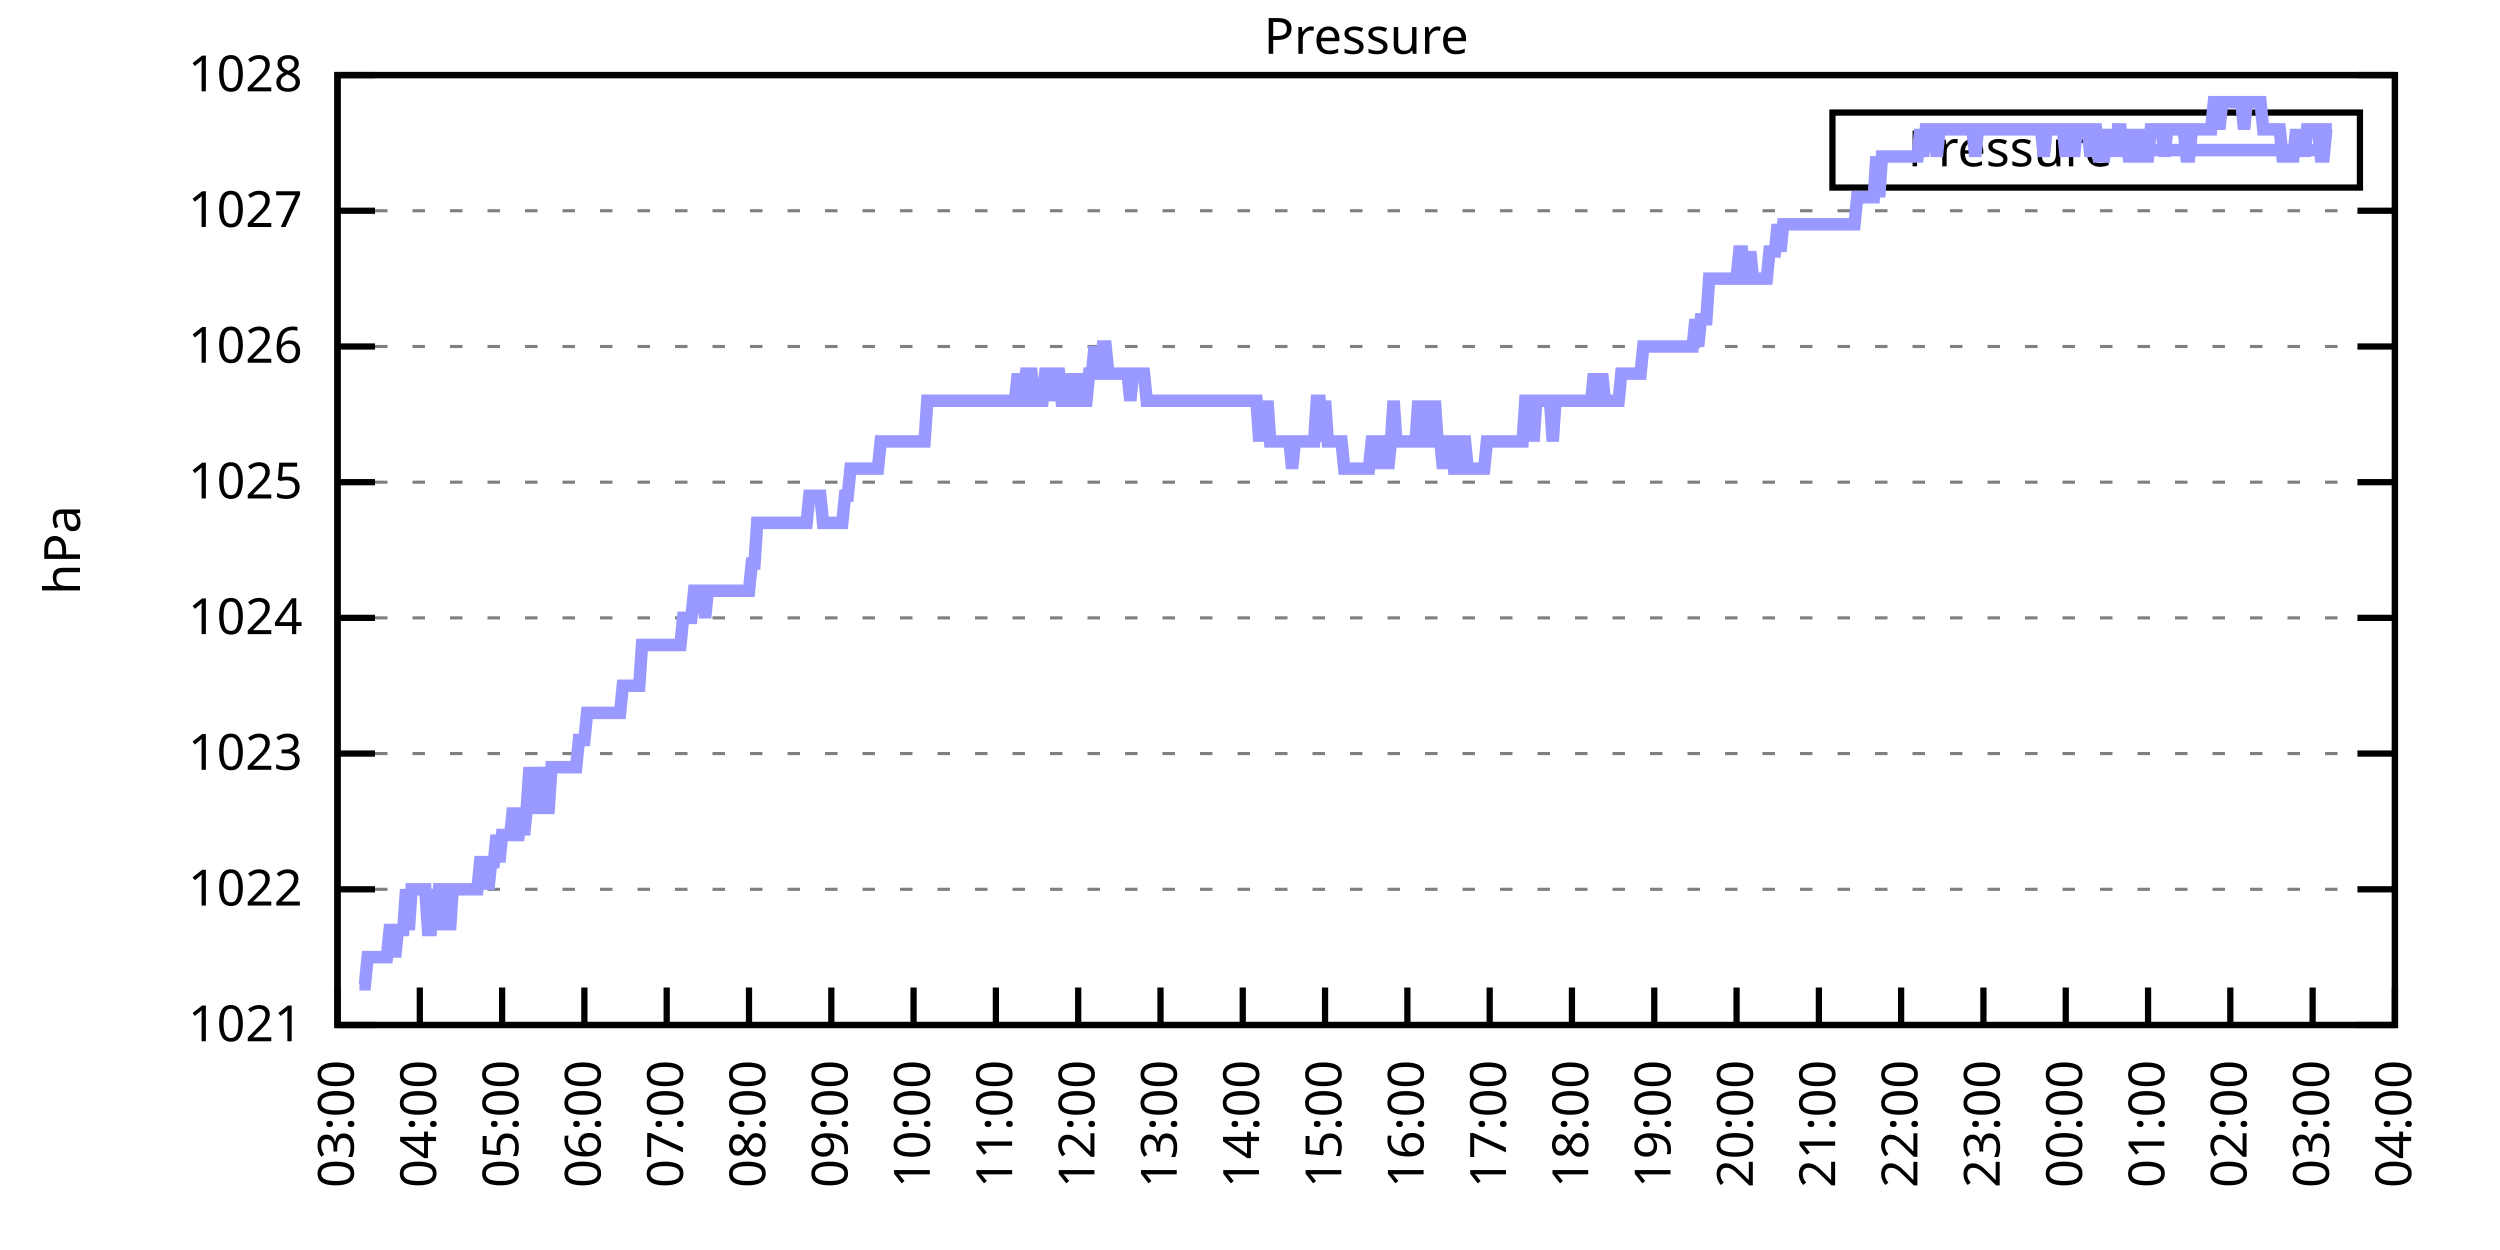
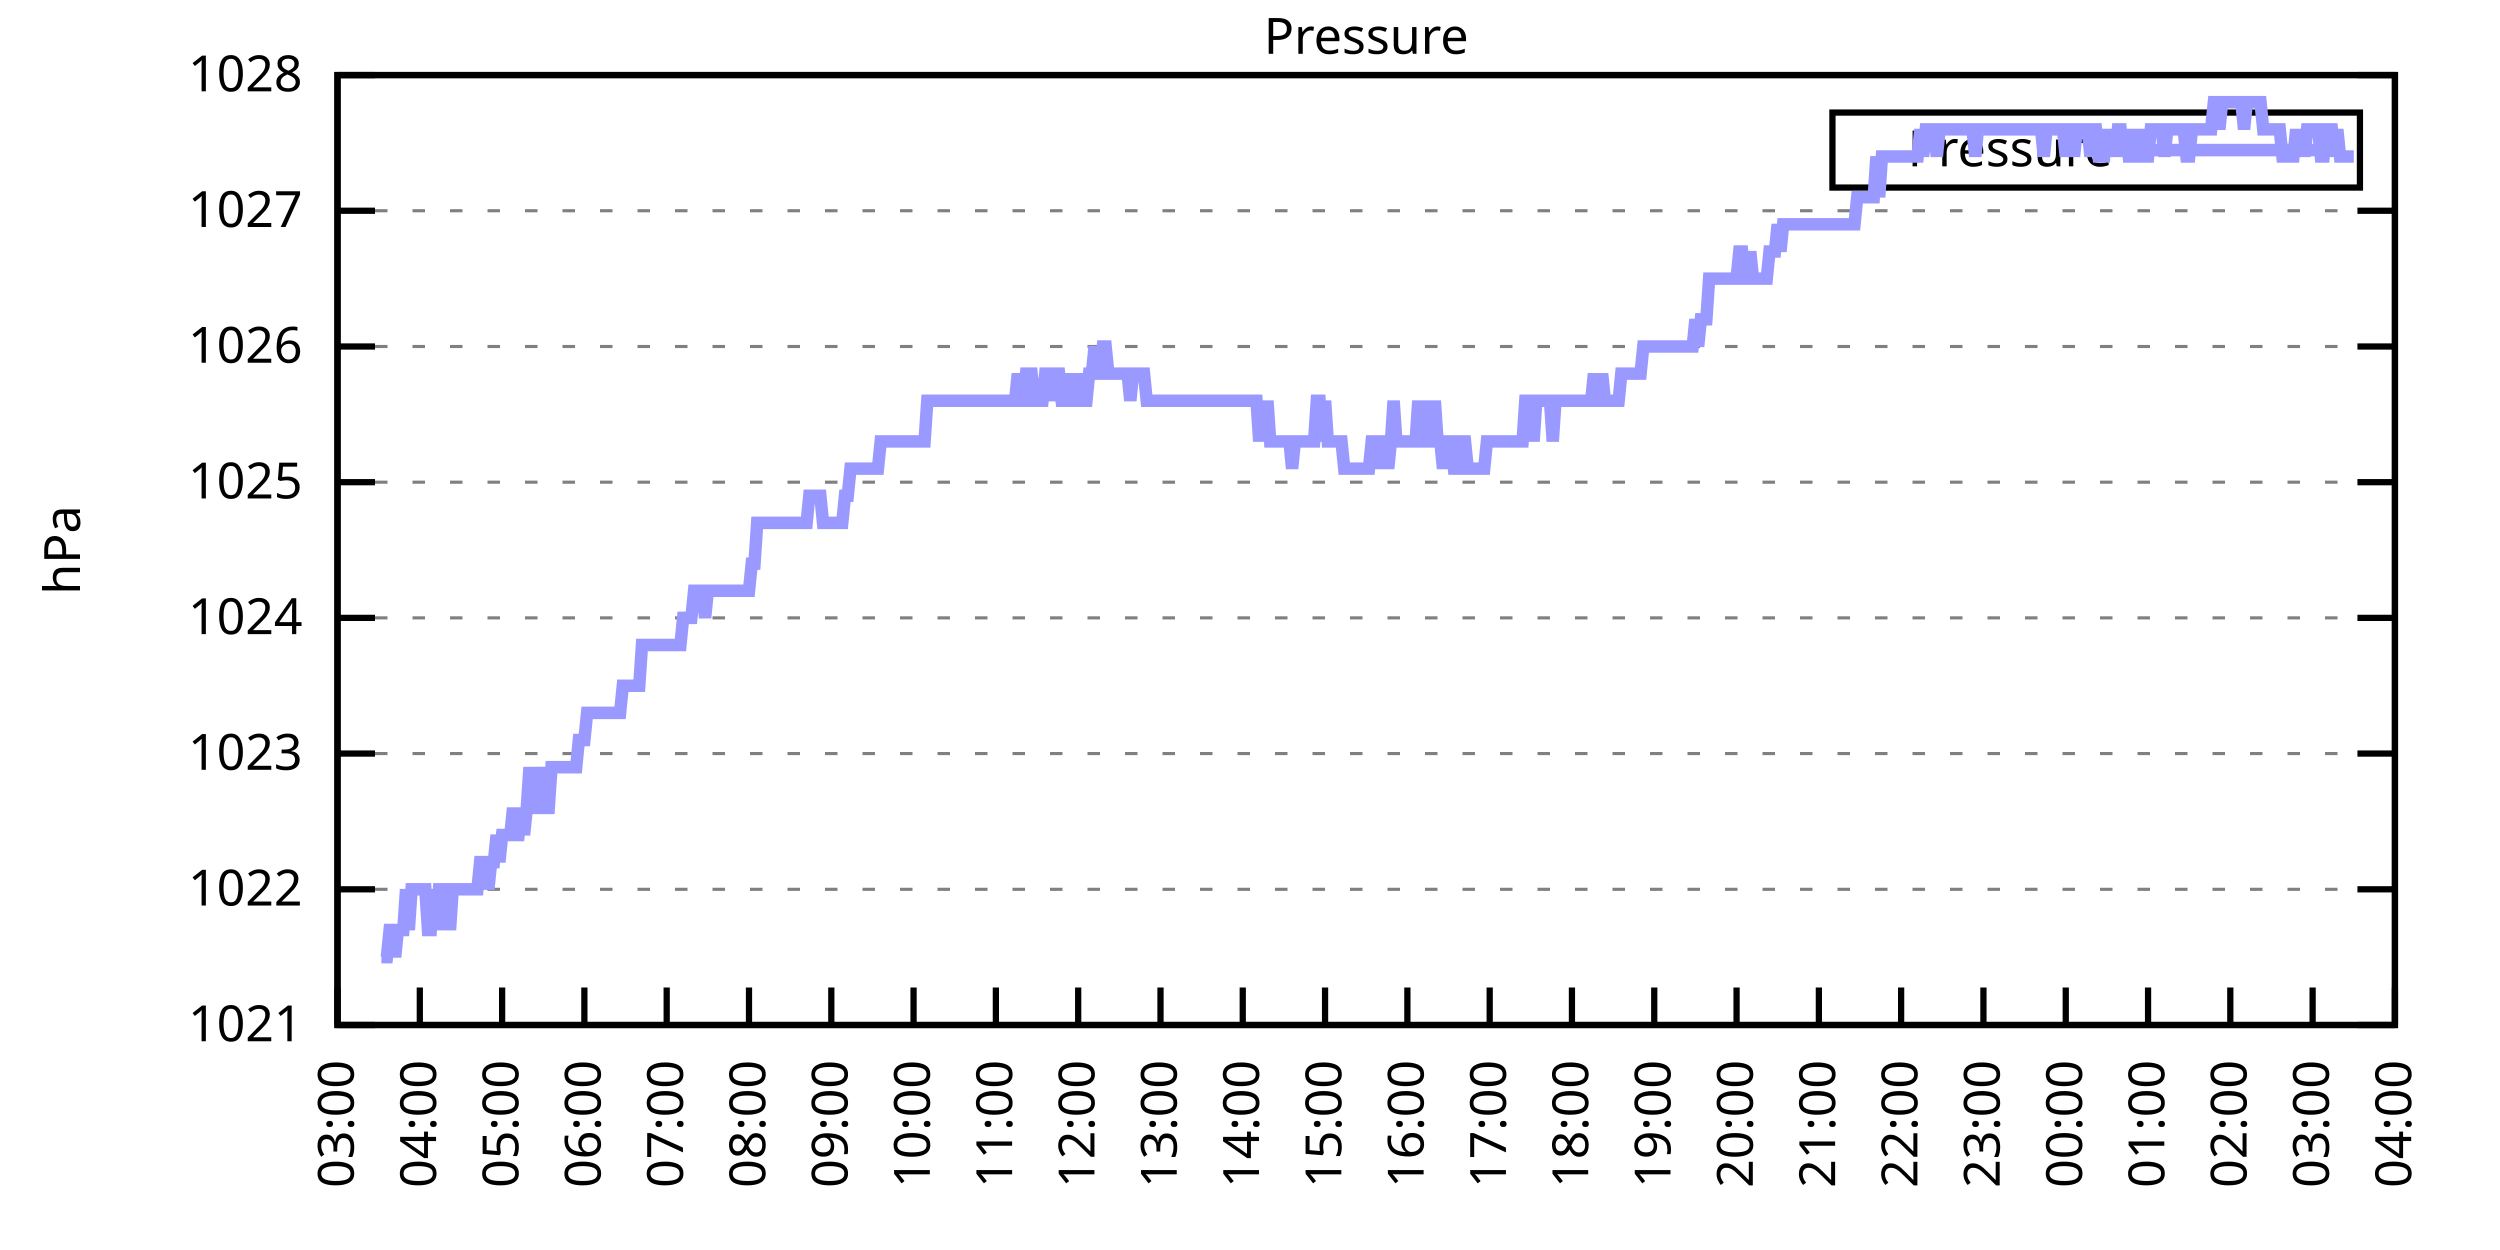
<svg xmlns="http://www.w3.org/2000/svg" xmlns:xlink="http://www.w3.org/1999/xlink" width="400" height="200" viewBox="0 0 400 200">
  <g id="gnuplot_canvas">
    <rect x="0" y="0" width="400" height="200" fill="none" />
    <defs>
      <circle id="gpDot" r="0.5" stroke-width="0.5" stroke="currentColor" />
      <path id="gpPt0" stroke-width="0.333" stroke="currentColor" d="M-1,0 h2 M0,-1 v2" />
      <path id="gpPt1" stroke-width="0.333" stroke="currentColor" d="M-1,-1 L1,1 M1,-1 L-1,1" />
      <path id="gpPt2" stroke-width="0.333" stroke="currentColor" d="M-1,0 L1,0 M0,-1 L0,1 M-1,-1 L1,1 M-1,1 L1,-1" />
      <rect id="gpPt3" stroke-width="0.333" stroke="currentColor" x="-1" y="-1" width="2" height="2" />
      <rect id="gpPt4" stroke-width="0.333" stroke="currentColor" fill="currentColor" x="-1" y="-1" width="2" height="2" />
      <circle id="gpPt5" stroke-width="0.333" stroke="currentColor" cx="0" cy="0" r="1" />
      <use xlink:href="#gpPt5" id="gpPt6" fill="currentColor" stroke="none" />
      <path id="gpPt7" stroke-width="0.333" stroke="currentColor" d="M0,-1.33 L-1.33,0.67 L1.33,0.67 z" />
      <use xlink:href="#gpPt7" id="gpPt8" fill="currentColor" stroke="none" />
      <use xlink:href="#gpPt7" id="gpPt9" stroke="currentColor" transform="rotate(180)" />
      <use xlink:href="#gpPt9" id="gpPt10" fill="currentColor" stroke="none" />
      <use xlink:href="#gpPt3" id="gpPt11" stroke="currentColor" transform="rotate(45)" />
      <use xlink:href="#gpPt11" id="gpPt12" fill="currentColor" stroke="none" />
      <path id="gpPt13" stroke-width="0.333" stroke="currentColor" d="M0,1.330 L1.265,0.411 L0.782,-1.067 L-0.782,-1.076 L-1.265,0.411 z" />
      <use xlink:href="#gpPt13" id="gpPt14" fill="currentColor" stroke="none" />
      <filter id="textbox" filterUnits="objectBoundingBox" x="0" y="0" height="1" width="1">
        <feFlood flood-color="white" flood-opacity="1" result="bgnd" />
        <feComposite in="SourceGraphic" in2="bgnd" operator="atop" />
      </filter>
      <filter id="greybox" filterUnits="objectBoundingBox" x="0" y="0" height="1" width="1">
        <feFlood flood-color="lightgrey" flood-opacity="1" result="grey" />
        <feComposite in="SourceGraphic" in2="grey" operator="atop" />
      </filter>
    </defs>
    <g fill="none" color="white" stroke="currentColor" stroke-width="1.00" stroke-linecap="butt" stroke-linejoin="miter">
</g>
    <g fill="none" color="black" stroke="currentColor" stroke-width="1.00" stroke-linecap="butt" stroke-linejoin="miter">
      <g stroke="none" shape-rendering="crispEdges">
        <polygon fill="rgb(255, 255, 255)" points="54.00,164.00 383.18,164.00 383.18,12.02 54.00,12.02 " />
      </g>
    </g>
    <g fill="none" color="black" stroke="currentColor" stroke-width="1.00" stroke-linecap="butt" stroke-linejoin="miter">
</g>
    <g fill="none" color="black" stroke="black" stroke-width="0.50" stroke-linecap="butt" stroke-linejoin="miter">
</g>
    <g fill="none" color="gray" stroke="currentColor" stroke-width="0.50" stroke-linecap="butt" stroke-linejoin="miter">
      <path stroke="gray" stroke-dasharray="2,4" class="gridline" d="M54.00,164.00 L383.19,164.00  " />
    </g>
    <g fill="none" color="gray" stroke="gray" stroke-width="1.00" stroke-linecap="butt" stroke-linejoin="miter">
</g>
    <g fill="none" color="black" stroke="currentColor" stroke-width="1.00" stroke-linecap="butt" stroke-linejoin="miter">
      <path stroke="black" d="M54.00,164.00 L60.00,164.00 M383.19,164.00 L377.19,164.00  " />
      <g transform="translate(48.40,166.60)" stroke="none" fill="black" font-family="Sans" font-size="8.00" text-anchor="end">
        <text>
          <tspan font-family="Sans"> 1021</tspan>
        </text>
      </g>
    </g>
    <g fill="none" color="black" stroke="currentColor" stroke-width="1.00" stroke-linecap="butt" stroke-linejoin="miter">
</g>
    <g fill="none" color="black" stroke="black" stroke-width="0.50" stroke-linecap="butt" stroke-linejoin="miter">
</g>
    <g fill="none" color="gray" stroke="currentColor" stroke-width="0.50" stroke-linecap="butt" stroke-linejoin="miter">
      <path stroke="gray" stroke-dasharray="2,4" class="gridline" d="M54.00,142.29 L383.19,142.29  " />
    </g>
    <g fill="none" color="gray" stroke="gray" stroke-width="1.00" stroke-linecap="butt" stroke-linejoin="miter">
</g>
    <g fill="none" color="black" stroke="currentColor" stroke-width="1.00" stroke-linecap="butt" stroke-linejoin="miter">
      <path stroke="black" d="M54.00,142.29 L60.00,142.29 M383.19,142.29 L377.19,142.29  " />
      <g transform="translate(48.40,144.89)" stroke="none" fill="black" font-family="Sans" font-size="8.00" text-anchor="end">
        <text>
          <tspan font-family="Sans"> 1022</tspan>
        </text>
      </g>
    </g>
    <g fill="none" color="black" stroke="currentColor" stroke-width="1.00" stroke-linecap="butt" stroke-linejoin="miter">
</g>
    <g fill="none" color="black" stroke="black" stroke-width="0.50" stroke-linecap="butt" stroke-linejoin="miter">
</g>
    <g fill="none" color="gray" stroke="currentColor" stroke-width="0.50" stroke-linecap="butt" stroke-linejoin="miter">
      <path stroke="gray" stroke-dasharray="2,4" class="gridline" d="M54.00,120.57 L383.19,120.57  " />
    </g>
    <g fill="none" color="gray" stroke="gray" stroke-width="1.00" stroke-linecap="butt" stroke-linejoin="miter">
</g>
    <g fill="none" color="black" stroke="currentColor" stroke-width="1.00" stroke-linecap="butt" stroke-linejoin="miter">
      <path stroke="black" d="M54.00,120.57 L60.00,120.57 M383.19,120.57 L377.19,120.57  " />
      <g transform="translate(48.40,123.17)" stroke="none" fill="black" font-family="Sans" font-size="8.00" text-anchor="end">
        <text>
          <tspan font-family="Sans"> 1023</tspan>
        </text>
      </g>
    </g>
    <g fill="none" color="black" stroke="currentColor" stroke-width="1.00" stroke-linecap="butt" stroke-linejoin="miter">
</g>
    <g fill="none" color="black" stroke="black" stroke-width="0.50" stroke-linecap="butt" stroke-linejoin="miter">
</g>
    <g fill="none" color="gray" stroke="currentColor" stroke-width="0.50" stroke-linecap="butt" stroke-linejoin="miter">
      <path stroke="gray" stroke-dasharray="2,4" class="gridline" d="M54.00,98.86 L383.19,98.86  " />
    </g>
    <g fill="none" color="gray" stroke="gray" stroke-width="1.00" stroke-linecap="butt" stroke-linejoin="miter">
</g>
    <g fill="none" color="black" stroke="currentColor" stroke-width="1.00" stroke-linecap="butt" stroke-linejoin="miter">
      <path stroke="black" d="M54.00,98.86 L60.00,98.86 M383.19,98.86 L377.19,98.86  " />
      <g transform="translate(48.40,101.46)" stroke="none" fill="black" font-family="Sans" font-size="8.00" text-anchor="end">
        <text>
          <tspan font-family="Sans"> 1024</tspan>
        </text>
      </g>
    </g>
    <g fill="none" color="black" stroke="currentColor" stroke-width="1.00" stroke-linecap="butt" stroke-linejoin="miter">
</g>
    <g fill="none" color="black" stroke="black" stroke-width="0.50" stroke-linecap="butt" stroke-linejoin="miter">
</g>
    <g fill="none" color="gray" stroke="currentColor" stroke-width="0.50" stroke-linecap="butt" stroke-linejoin="miter">
      <path stroke="gray" stroke-dasharray="2,4" class="gridline" d="M54.00,77.15 L383.19,77.15  " />
    </g>
    <g fill="none" color="gray" stroke="gray" stroke-width="1.00" stroke-linecap="butt" stroke-linejoin="miter">
</g>
    <g fill="none" color="black" stroke="currentColor" stroke-width="1.00" stroke-linecap="butt" stroke-linejoin="miter">
      <path stroke="black" d="M54.00,77.15 L60.00,77.15 M383.19,77.15 L377.19,77.15  " />
      <g transform="translate(48.40,79.75)" stroke="none" fill="black" font-family="Sans" font-size="8.00" text-anchor="end">
        <text>
          <tspan font-family="Sans"> 1025</tspan>
        </text>
      </g>
    </g>
    <g fill="none" color="black" stroke="currentColor" stroke-width="1.00" stroke-linecap="butt" stroke-linejoin="miter">
</g>
    <g fill="none" color="black" stroke="black" stroke-width="0.50" stroke-linecap="butt" stroke-linejoin="miter">
</g>
    <g fill="none" color="gray" stroke="currentColor" stroke-width="0.50" stroke-linecap="butt" stroke-linejoin="miter">
      <path stroke="gray" stroke-dasharray="2,4" class="gridline" d="M54.00,55.44 L383.19,55.44  " />
    </g>
    <g fill="none" color="gray" stroke="gray" stroke-width="1.00" stroke-linecap="butt" stroke-linejoin="miter">
</g>
    <g fill="none" color="black" stroke="currentColor" stroke-width="1.00" stroke-linecap="butt" stroke-linejoin="miter">
      <path stroke="black" d="M54.00,55.44 L60.00,55.44 M383.19,55.44 L377.19,55.44  " />
      <g transform="translate(48.40,58.04)" stroke="none" fill="black" font-family="Sans" font-size="8.00" text-anchor="end">
        <text>
          <tspan font-family="Sans"> 1026</tspan>
        </text>
      </g>
    </g>
    <g fill="none" color="black" stroke="currentColor" stroke-width="1.00" stroke-linecap="butt" stroke-linejoin="miter">
</g>
    <g fill="none" color="black" stroke="black" stroke-width="0.50" stroke-linecap="butt" stroke-linejoin="miter">
</g>
    <g fill="none" color="gray" stroke="currentColor" stroke-width="0.50" stroke-linecap="butt" stroke-linejoin="miter">
      <path stroke="gray" stroke-dasharray="2,4" class="gridline" d="M54.00,33.72 L383.19,33.72  " />
    </g>
    <g fill="none" color="gray" stroke="gray" stroke-width="1.00" stroke-linecap="butt" stroke-linejoin="miter">
</g>
    <g fill="none" color="black" stroke="currentColor" stroke-width="1.00" stroke-linecap="butt" stroke-linejoin="miter">
      <path stroke="black" d="M54.00,33.72 L60.00,33.72 M383.19,33.72 L377.19,33.72  " />
      <g transform="translate(48.40,36.32)" stroke="none" fill="black" font-family="Sans" font-size="8.00" text-anchor="end">
        <text>
          <tspan font-family="Sans"> 1027</tspan>
        </text>
      </g>
    </g>
    <g fill="none" color="black" stroke="currentColor" stroke-width="1.00" stroke-linecap="butt" stroke-linejoin="miter">
</g>
    <g fill="none" color="black" stroke="black" stroke-width="0.50" stroke-linecap="butt" stroke-linejoin="miter">
</g>
    <g fill="none" color="gray" stroke="currentColor" stroke-width="0.50" stroke-linecap="butt" stroke-linejoin="miter">
      <path stroke="gray" stroke-dasharray="2,4" class="gridline" d="M54.00,12.01 L383.19,12.01  " />
    </g>
    <g fill="none" color="gray" stroke="gray" stroke-width="1.00" stroke-linecap="butt" stroke-linejoin="miter">
</g>
    <g fill="none" color="black" stroke="currentColor" stroke-width="1.00" stroke-linecap="butt" stroke-linejoin="miter">
      <path stroke="black" d="M54.00,12.01 L60.00,12.01 M383.19,12.01 L377.19,12.01  " />
      <g transform="translate(48.40,14.61)" stroke="none" fill="black" font-family="Sans" font-size="8.00" text-anchor="end">
        <text>
          <tspan font-family="Sans"> 1028</tspan>
        </text>
      </g>
    </g>
    <g fill="none" color="black" stroke="currentColor" stroke-width="1.00" stroke-linecap="butt" stroke-linejoin="miter">
      <path stroke="black" d="M54.00,164.00 L54.00,158.00  " />
      <g transform="translate(56.60,169.60) rotate(270.00)" stroke="none" fill="black" font-family="Sans" font-size="8.00" text-anchor="end">
        <text>
          <tspan font-family="Sans">03:00</tspan>
        </text>
      </g>
    </g>
    <g fill="none" color="black" stroke="currentColor" stroke-width="1.00" stroke-linecap="butt" stroke-linejoin="miter">
      <path stroke="black" d="M67.17,164.00 L67.17,158.00  " />
      <g transform="translate(69.77,169.60) rotate(270.00)" stroke="none" fill="black" font-family="Sans" font-size="8.00" text-anchor="end">
        <text>
          <tspan font-family="Sans">04:00</tspan>
        </text>
      </g>
    </g>
    <g fill="none" color="black" stroke="currentColor" stroke-width="1.00" stroke-linecap="butt" stroke-linejoin="miter">
      <path stroke="black" d="M80.34,164.00 L80.34,158.00  " />
      <g transform="translate(82.94,169.60) rotate(270.00)" stroke="none" fill="black" font-family="Sans" font-size="8.00" text-anchor="end">
        <text>
          <tspan font-family="Sans">05:00</tspan>
        </text>
      </g>
    </g>
    <g fill="none" color="black" stroke="currentColor" stroke-width="1.00" stroke-linecap="butt" stroke-linejoin="miter">
      <path stroke="black" d="M93.50,164.00 L93.50,158.00  " />
      <g transform="translate(96.10,169.60) rotate(270.00)" stroke="none" fill="black" font-family="Sans" font-size="8.00" text-anchor="end">
        <text>
          <tspan font-family="Sans">06:00</tspan>
        </text>
      </g>
    </g>
    <g fill="none" color="black" stroke="currentColor" stroke-width="1.00" stroke-linecap="butt" stroke-linejoin="miter">
      <path stroke="black" d="M106.67,164.00 L106.67,158.00  " />
      <g transform="translate(109.27,169.60) rotate(270.00)" stroke="none" fill="black" font-family="Sans" font-size="8.00" text-anchor="end">
        <text>
          <tspan font-family="Sans">07:00</tspan>
        </text>
      </g>
    </g>
    <g fill="none" color="black" stroke="currentColor" stroke-width="1.00" stroke-linecap="butt" stroke-linejoin="miter">
      <path stroke="black" d="M119.84,164.00 L119.84,158.00  " />
      <g transform="translate(122.44,169.60) rotate(270.00)" stroke="none" fill="black" font-family="Sans" font-size="8.00" text-anchor="end">
        <text>
          <tspan font-family="Sans">08:00</tspan>
        </text>
      </g>
    </g>
    <g fill="none" color="black" stroke="currentColor" stroke-width="1.00" stroke-linecap="butt" stroke-linejoin="miter">
      <path stroke="black" d="M133.01,164.00 L133.01,158.00  " />
      <g transform="translate(135.61,169.60) rotate(270.00)" stroke="none" fill="black" font-family="Sans" font-size="8.00" text-anchor="end">
        <text>
          <tspan font-family="Sans">09:00</tspan>
        </text>
      </g>
    </g>
    <g fill="none" color="black" stroke="currentColor" stroke-width="1.00" stroke-linecap="butt" stroke-linejoin="miter">
      <path stroke="black" d="M146.17,164.00 L146.17,158.00  " />
      <g transform="translate(148.77,169.60) rotate(270.00)" stroke="none" fill="black" font-family="Sans" font-size="8.00" text-anchor="end">
        <text>
          <tspan font-family="Sans">10:00</tspan>
        </text>
      </g>
    </g>
    <g fill="none" color="black" stroke="currentColor" stroke-width="1.00" stroke-linecap="butt" stroke-linejoin="miter">
      <path stroke="black" d="M159.34,164.00 L159.34,158.00  " />
      <g transform="translate(161.94,169.60) rotate(270.00)" stroke="none" fill="black" font-family="Sans" font-size="8.00" text-anchor="end">
        <text>
          <tspan font-family="Sans">11:00</tspan>
        </text>
      </g>
    </g>
    <g fill="none" color="black" stroke="currentColor" stroke-width="1.00" stroke-linecap="butt" stroke-linejoin="miter">
      <path stroke="black" d="M172.51,164.00 L172.51,158.00  " />
      <g transform="translate(175.11,169.60) rotate(270.00)" stroke="none" fill="black" font-family="Sans" font-size="8.00" text-anchor="end">
        <text>
          <tspan font-family="Sans">12:00</tspan>
        </text>
      </g>
    </g>
    <g fill="none" color="black" stroke="currentColor" stroke-width="1.00" stroke-linecap="butt" stroke-linejoin="miter">
      <path stroke="black" d="M185.68,164.00 L185.68,158.00  " />
      <g transform="translate(188.28,169.60) rotate(270.00)" stroke="none" fill="black" font-family="Sans" font-size="8.00" text-anchor="end">
        <text>
          <tspan font-family="Sans">13:00</tspan>
        </text>
      </g>
    </g>
    <g fill="none" color="black" stroke="currentColor" stroke-width="1.00" stroke-linecap="butt" stroke-linejoin="miter">
      <path stroke="black" d="M198.84,164.00 L198.84,158.00  " />
      <g transform="translate(201.44,169.60) rotate(270.00)" stroke="none" fill="black" font-family="Sans" font-size="8.00" text-anchor="end">
        <text>
          <tspan font-family="Sans">14:00</tspan>
        </text>
      </g>
    </g>
    <g fill="none" color="black" stroke="currentColor" stroke-width="1.00" stroke-linecap="butt" stroke-linejoin="miter">
      <path stroke="black" d="M212.01,164.00 L212.01,158.00  " />
      <g transform="translate(214.61,169.60) rotate(270.00)" stroke="none" fill="black" font-family="Sans" font-size="8.00" text-anchor="end">
        <text>
          <tspan font-family="Sans">15:00</tspan>
        </text>
      </g>
    </g>
    <g fill="none" color="black" stroke="currentColor" stroke-width="1.00" stroke-linecap="butt" stroke-linejoin="miter">
      <path stroke="black" d="M225.18,164.00 L225.18,158.00  " />
      <g transform="translate(227.78,169.60) rotate(270.00)" stroke="none" fill="black" font-family="Sans" font-size="8.00" text-anchor="end">
        <text>
          <tspan font-family="Sans">16:00</tspan>
        </text>
      </g>
    </g>
    <g fill="none" color="black" stroke="currentColor" stroke-width="1.00" stroke-linecap="butt" stroke-linejoin="miter">
      <path stroke="black" d="M238.35,164.00 L238.35,158.00  " />
      <g transform="translate(240.95,169.60) rotate(270.00)" stroke="none" fill="black" font-family="Sans" font-size="8.00" text-anchor="end">
        <text>
          <tspan font-family="Sans">17:00</tspan>
        </text>
      </g>
    </g>
    <g fill="none" color="black" stroke="currentColor" stroke-width="1.00" stroke-linecap="butt" stroke-linejoin="miter">
      <path stroke="black" d="M251.51,164.00 L251.51,158.00  " />
      <g transform="translate(254.11,169.60) rotate(270.00)" stroke="none" fill="black" font-family="Sans" font-size="8.00" text-anchor="end">
        <text>
          <tspan font-family="Sans">18:00</tspan>
        </text>
      </g>
    </g>
    <g fill="none" color="black" stroke="currentColor" stroke-width="1.00" stroke-linecap="butt" stroke-linejoin="miter">
      <path stroke="black" d="M264.68,164.00 L264.68,158.00  " />
      <g transform="translate(267.28,169.60) rotate(270.00)" stroke="none" fill="black" font-family="Sans" font-size="8.00" text-anchor="end">
        <text>
          <tspan font-family="Sans">19:00</tspan>
        </text>
      </g>
    </g>
    <g fill="none" color="black" stroke="currentColor" stroke-width="1.00" stroke-linecap="butt" stroke-linejoin="miter">
      <path stroke="black" d="M277.85,164.00 L277.85,158.00  " />
      <g transform="translate(280.45,169.60) rotate(270.00)" stroke="none" fill="black" font-family="Sans" font-size="8.00" text-anchor="end">
        <text>
          <tspan font-family="Sans">20:00</tspan>
        </text>
      </g>
    </g>
    <g fill="none" color="black" stroke="currentColor" stroke-width="1.00" stroke-linecap="butt" stroke-linejoin="miter">
      <path stroke="black" d="M291.02,164.00 L291.02,158.00  " />
      <g transform="translate(293.62,169.60) rotate(270.00)" stroke="none" fill="black" font-family="Sans" font-size="8.00" text-anchor="end">
        <text>
          <tspan font-family="Sans">21:00</tspan>
        </text>
      </g>
    </g>
    <g fill="none" color="black" stroke="currentColor" stroke-width="1.00" stroke-linecap="butt" stroke-linejoin="miter">
      <path stroke="black" d="M304.18,164.00 L304.18,158.00  " />
      <g transform="translate(306.78,169.60) rotate(270.00)" stroke="none" fill="black" font-family="Sans" font-size="8.00" text-anchor="end">
        <text>
          <tspan font-family="Sans">22:00</tspan>
        </text>
      </g>
    </g>
    <g fill="none" color="black" stroke="currentColor" stroke-width="1.00" stroke-linecap="butt" stroke-linejoin="miter">
      <path stroke="black" d="M317.35,164.00 L317.35,158.00  " />
      <g transform="translate(319.95,169.60) rotate(270.00)" stroke="none" fill="black" font-family="Sans" font-size="8.00" text-anchor="end">
        <text>
          <tspan font-family="Sans">23:00</tspan>
        </text>
      </g>
    </g>
    <g fill="none" color="black" stroke="currentColor" stroke-width="1.00" stroke-linecap="butt" stroke-linejoin="miter">
      <path stroke="black" d="M330.52,164.00 L330.52,158.00  " />
      <g transform="translate(333.12,169.60) rotate(270.00)" stroke="none" fill="black" font-family="Sans" font-size="8.00" text-anchor="end">
        <text>
          <tspan font-family="Sans">00:00</tspan>
        </text>
      </g>
    </g>
    <g fill="none" color="black" stroke="currentColor" stroke-width="1.00" stroke-linecap="butt" stroke-linejoin="miter">
      <path stroke="black" d="M343.69,164.00 L343.69,158.00  " />
      <g transform="translate(346.29,169.60) rotate(270.00)" stroke="none" fill="black" font-family="Sans" font-size="8.00" text-anchor="end">
        <text>
          <tspan font-family="Sans">01:00</tspan>
        </text>
      </g>
    </g>
    <g fill="none" color="black" stroke="currentColor" stroke-width="1.00" stroke-linecap="butt" stroke-linejoin="miter">
      <path stroke="black" d="M356.85,164.00 L356.85,158.00  " />
      <g transform="translate(359.45,169.60) rotate(270.00)" stroke="none" fill="black" font-family="Sans" font-size="8.00" text-anchor="end">
        <text>
          <tspan font-family="Sans">02:00</tspan>
        </text>
      </g>
    </g>
    <g fill="none" color="black" stroke="currentColor" stroke-width="1.00" stroke-linecap="butt" stroke-linejoin="miter">
      <path stroke="black" d="M370.02,164.00 L370.02,158.00  " />
      <g transform="translate(372.62,169.60) rotate(270.00)" stroke="none" fill="black" font-family="Sans" font-size="8.00" text-anchor="end">
        <text>
          <tspan font-family="Sans">03:00</tspan>
        </text>
      </g>
    </g>
    <g fill="none" color="black" stroke="currentColor" stroke-width="1.00" stroke-linecap="butt" stroke-linejoin="miter">
      <path stroke="black" d="M383.19,164.00 L383.19,158.00  " />
      <g transform="translate(385.79,169.60) rotate(270.00)" stroke="none" fill="black" font-family="Sans" font-size="8.00" text-anchor="end">
        <text>
          <tspan font-family="Sans">04:00</tspan>
        </text>
      </g>
    </g>
    <g fill="none" color="black" stroke="currentColor" stroke-width="1.00" stroke-linecap="butt" stroke-linejoin="miter">
</g>
    <g fill="none" color="black" stroke="currentColor" stroke-width="1.00" stroke-linecap="butt" stroke-linejoin="miter">
      <path stroke="black" d="M54.00,12.01 L54.00,164.00 L383.19,164.00 L383.19,12.01 L54.00,12.01 Z  " />
    </g>
    <g fill="none" color="black" stroke="currentColor" stroke-width="1.00" stroke-linecap="butt" stroke-linejoin="miter">
</g>
    <g fill="none" color="black" stroke="currentColor" stroke-width="1.00" stroke-linecap="butt" stroke-linejoin="miter">
      <path stroke="black" d="M293.19,30.01 L293.19,18.01 L377.59,18.01 L377.59,30.01 L293.19,30.01 Z  " />
    </g>
    <g id="Pressure_plot_1">
      <g fill="none" color="white" stroke="black" stroke-width="2.00" stroke-linecap="butt" stroke-linejoin="miter">
</g>
      <g fill="none" color="black" stroke="currentColor" stroke-width="2.00" stroke-linecap="butt" stroke-linejoin="miter">
        <g transform="translate(337.99,26.61)" stroke="none" fill="black" font-family="Sans" font-size="8.00" text-anchor="end">
          <text>
            <tspan font-family="Sans">Pressure</tspan>
          </text>
        </g>
      </g>
      <g fill="none" color="black" stroke="currentColor" stroke-width="2.00" stroke-linecap="butt" stroke-linejoin="miter">
-         <path stroke="rgb(153, 153, 255)" d="M343.59,24.01 L371.99,24.01 M57.51,157.49 L57.95,157.49 L58.39,157.49 L58.83,153.14 L59.27,153.14 L59.71,153.14   L60.14,153.14 L60.58,153.14 L61.02,153.14 L61.46,153.14 L61.90,153.14 L62.34,148.80 L62.78,148.80 L63.22,153.14   L63.66,148.80 L64.10,148.80 L64.53,148.80 L64.97,142.29 L65.41,148.80 L65.85,142.29 L66.29,142.29 L66.73,142.29   L67.17,142.29 L67.61,142.29 L68.05,142.29 L68.48,148.80 L68.92,148.80 L69.36,142.29 L69.80,148.80 L70.24,142.29   L70.68,142.29 L71.12,148.80 L71.56,142.29 L72.00,148.80 L72.43,142.29 L72.87,142.29 L73.31,142.29 L73.75,142.29   L74.19,142.29 L74.63,142.29 L75.07,142.29 L75.51,142.29 L75.95,142.29 L76.38,142.29 L76.82,137.94 L77.26,137.94   L77.70,137.94 L78.14,142.29 L78.58,137.94 L79.02,137.94 L79.46,133.60 L79.90,137.94 L80.34,133.60 L80.77,133.60   L81.21,133.60 L81.65,133.60 L82.09,129.26 L82.53,133.60 L82.97,133.60 L83.41,129.26 L83.85,133.60 L84.29,129.26   L84.72,122.75 L85.16,129.26 L85.60,129.26 L86.04,129.26 L86.48,122.75 L86.92,129.26 L87.36,129.26 L87.80,129.26   L88.24,122.75 L88.67,122.75 L89.11,122.75 L89.55,122.75 L89.99,122.75 L90.43,122.75 L90.87,122.75 L91.31,122.75   L91.75,122.75 L92.19,122.75 L92.62,118.40 L93.06,118.40 L93.50,118.40 L93.94,114.06 L94.38,114.06 L94.82,114.06   L95.26,114.06 L95.70,114.06 L96.14,114.06 L96.58,114.06 L97.01,114.06 L97.45,114.06 L97.89,114.06 L98.33,114.06   L98.77,114.06 L99.21,114.06 L99.65,109.72 L100.09,109.72 L100.53,109.72 L100.96,109.72 L101.40,109.72 L101.84,109.72   L102.28,109.72 L102.72,103.20 L103.16,103.20 L103.60,103.20 L104.04,103.20 L104.48,103.20 L104.91,103.20 L105.35,103.20   L105.79,103.20 L106.23,103.20 L106.67,103.20 L107.11,103.20 L107.55,103.20 L107.99,103.20 L108.43,103.20 L108.87,103.20   L109.30,98.86 L109.74,98.86 L110.18,98.86 L110.62,98.86 L111.06,94.52 L111.50,94.52 L111.94,94.52 L112.38,94.52   L112.82,98.86 L113.25,94.52 L113.69,94.52 L114.13,94.52 L114.57,94.52 L115.01,94.52 L115.45,94.52 L115.89,94.52   L116.33,94.52 L116.77,94.52 L117.20,94.52 L117.64,94.52 L118.08,94.52 L118.52,94.52 L118.96,94.52 L119.40,94.52   L119.84,94.52 L120.28,90.18 L120.72,90.18 L121.15,83.66 L121.59,83.66 L122.03,83.66 L122.47,83.66 L122.91,83.66   L123.35,83.66 L123.79,83.66 L124.23,83.66 L124.67,83.66 L125.11,83.66 L125.54,83.66 L125.98,83.66 L126.42,83.66   L126.86,83.66 L127.30,83.66 L127.74,83.66 L128.18,83.66 L128.62,83.66 L129.06,83.66 L129.49,79.32 L129.93,79.32   L130.37,79.32 L130.81,79.32 L131.25,79.32 L131.69,83.66 L132.57,83.66 L133.01,83.66 L133.44,83.66 L133.88,83.66   L134.32,83.66 L134.76,83.66 L135.20,79.32 L135.64,79.32 L136.08,74.98 L136.52,74.98 L136.96,74.98 L137.39,74.98   L137.83,74.98 L138.27,74.98 L138.71,74.98 L139.15,74.98 L139.59,74.98 L140.03,74.98 L140.47,74.98 L140.91,70.63   L141.35,70.63 L141.78,70.63 L142.22,70.63 L142.66,70.63 L143.10,70.63 L143.54,70.63 L143.98,70.63 L144.42,70.63   L144.86,70.63 L145.30,70.63 L145.73,70.63 L146.17,70.63 L146.61,70.63 L147.05,70.63 L147.49,70.63 L147.93,70.63   L148.37,64.12 L148.81,64.12 L149.25,64.12 L149.68,64.12 L150.12,64.12 L150.56,64.12 L151.00,64.12 L151.44,64.12   L151.88,64.12 L152.32,64.12 L152.76,64.12 L153.20,64.12 L153.63,64.12 L154.07,64.12 L154.51,64.12 L154.95,64.12   L155.39,64.12 L155.83,64.12 L156.27,64.12 L156.71,64.12 L157.15,64.12 L157.59,64.12 L158.02,64.12 L158.46,64.12   L158.90,64.12 L159.34,64.12 L159.78,64.12 L160.22,64.12 L160.66,64.12 L161.10,64.12 L161.54,64.12 L161.97,64.12   L162.41,64.12 L162.85,59.78 L163.29,64.12 L163.73,64.12 L164.17,59.78 L164.61,59.78 L165.05,59.78 L165.49,64.12   L165.92,64.12 L166.36,64.12 L166.80,64.12 L167.24,59.78 L167.68,59.78 L168.12,64.12 L168.56,59.78 L169.00,59.78   L169.44,59.78 L169.87,64.12 L170.31,64.12 L170.75,59.78 L171.19,64.12 L171.63,59.78 L172.07,64.12 L172.51,64.12   L172.95,59.78 L173.39,64.12 L173.83,64.12 L174.26,59.78 L174.70,59.78 L175.14,55.44 L175.58,59.78 L176.02,59.78   L176.46,55.44 L176.90,55.44 L177.34,59.78 L177.78,59.78 L178.21,59.78 L178.65,59.78 L179.09,59.78 L179.53,59.78   L179.97,59.78 L180.41,59.78 L180.85,64.12 L181.29,59.78 L181.73,59.78 L182.16,59.78 L182.60,59.78 L183.04,59.78   L183.48,64.12 L183.92,64.12 L184.36,64.12 L184.80,64.12 L185.24,64.12 L185.68,64.12 L186.11,64.12 L186.55,64.12   L186.99,64.12 L187.43,64.12 L187.87,64.12 L188.31,64.12 L188.75,64.12 L189.19,64.12 L189.63,64.12 L190.07,64.12   L190.50,64.12 L190.94,64.12 L191.38,64.12 L191.82,64.12 L192.26,64.12 L192.70,64.12 L193.14,64.12 L193.58,64.12   L194.02,64.12 L194.45,64.12 L194.89,64.12 L195.33,64.12 L195.77,64.12 L196.21,64.12 L196.65,64.12 L197.09,64.12   L197.53,64.12 L197.97,64.12 L198.40,64.12 L198.84,64.12 L199.28,64.12 L199.72,64.12 L200.16,64.12 L200.60,64.12   L201.04,64.12 L201.48,70.63 L201.92,64.12 L202.35,70.63 L202.79,64.12 L203.23,70.63 L203.67,70.63 L204.11,70.63   L204.55,70.63 L204.99,70.63 L205.43,70.63 L205.87,70.63 L206.31,70.63 L206.74,74.98 L207.18,70.63 L207.62,70.63   L208.06,70.63 L208.50,70.63 L208.94,70.63 L209.38,70.63 L209.82,70.63 L210.26,70.63 L210.69,64.12 L211.13,64.12   L211.57,70.63 L212.01,64.12 L212.45,70.63 L212.89,70.63 L213.33,70.63 L213.77,70.63 L214.21,70.63 L214.64,70.63   L215.08,74.98 L215.52,74.98 L215.96,74.98 L216.40,74.98 L216.84,74.98 L217.28,74.98 L217.72,74.98 L218.16,74.98   L218.60,74.98 L219.03,74.98 L219.47,70.63 L219.91,70.63 L220.35,74.98 L220.79,70.63 L221.23,70.63 L221.67,70.63   L222.11,74.98 L222.55,70.63 L222.98,64.12 L223.42,70.63 L223.86,70.63 L224.30,70.63 L224.74,70.63 L225.18,70.63   L225.62,70.63 L226.06,70.63 L226.50,70.63 L226.93,64.12 L227.37,70.63 L227.81,64.12 L228.25,70.63 L228.69,70.63   L229.13,70.63 L229.57,64.12 L230.01,70.63 L230.45,70.63 L230.88,74.98 L231.32,70.63 L231.76,70.63 L232.20,70.63   L232.64,74.98 L233.08,74.98 L233.52,74.98 L233.96,70.63 L234.40,70.63 L234.84,74.98 L235.27,74.98 L235.71,74.98   L236.15,74.98 L236.59,74.98 L237.03,74.98 L237.47,74.98 L237.91,70.63 L238.35,70.63 L238.79,70.63 L239.22,70.63   L239.66,70.63 L240.10,70.63 L240.54,70.63 L240.98,70.63 L241.42,70.63 L241.86,70.63 L242.30,70.63 L242.74,70.63   L243.17,70.63 L243.61,70.63 L244.05,64.12 L244.49,64.12 L244.93,64.12 L245.37,70.63 L245.81,64.12 L246.25,64.12   L246.69,64.12 L247.12,64.12 L247.56,64.12 L248.00,64.12 L248.44,70.63 L248.88,64.12 L249.32,64.12 L249.76,64.12   L250.20,64.12 L250.64,64.12 L251.08,64.12 L251.51,64.12 L251.95,64.12 L252.39,64.12 L252.83,64.12 L253.27,64.12   L253.71,64.12 L254.15,64.12 L254.59,64.12 L255.03,59.78 L255.46,64.12 L255.90,64.12 L256.34,59.78 L256.78,64.12   L257.22,64.12 L257.66,64.12 L258.10,64.12 L258.54,64.12 L258.98,64.12 L259.41,59.78 L259.85,59.78 L260.29,59.78   L260.73,59.78 L261.17,59.78 L261.61,59.78 L262.05,59.78 L262.49,59.78 L262.93,55.44 L263.36,55.44 L263.80,55.44   L264.24,55.44 L264.68,55.44 L265.12,55.44 L265.56,55.44 L266.00,55.44 L266.44,55.44 L266.88,55.44 L267.32,55.44   L267.75,55.44 L268.19,55.44 L268.63,55.44 L269.07,55.44 L269.51,55.44 L269.95,55.44 L270.39,55.44 L270.83,55.44   L271.27,51.09 L271.70,55.44 L272.14,51.09 L272.58,51.09 L273.02,51.09 L273.46,44.58 L273.90,44.58 L274.34,44.58   L274.78,44.58 L275.22,44.58 L275.65,44.58 L276.09,44.58 L276.53,44.58 L276.97,44.58 L277.41,44.58 L277.85,44.58   L278.29,40.24 L278.73,40.24 L279.17,44.58 L279.60,44.58 L280.04,40.24 L280.48,44.58 L280.92,44.58 L281.36,44.58   L281.80,44.58 L282.24,44.58 L282.68,44.58 L283.12,40.24 L283.56,40.24 L283.99,40.24 L284.43,35.89 L284.87,40.24   L285.31,35.89 L285.75,35.89 L286.19,35.89 L286.63,35.89 L287.07,35.89 L287.51,35.89 L287.94,35.89 L288.38,35.89   L288.82,35.89 L289.26,35.89 L289.70,35.89 L290.14,35.89 L290.58,35.89 L291.02,35.89 L291.46,35.89 L291.89,35.89   L292.33,35.89 L292.77,35.89 L293.21,35.89 L293.65,35.89 L294.09,35.89 L294.53,35.89 L294.97,35.89 L295.41,35.89   L295.84,35.89 L296.28,35.89 L296.72,35.89 L297.16,31.55 L297.60,31.55 L298.04,31.55 L298.48,31.55 L298.92,31.55   L299.36,31.55 L299.80,31.55 L300.23,25.04 L300.67,31.55 L301.11,25.04 L301.55,25.04 L301.99,25.04 L302.43,25.04   L302.87,25.04 L303.31,25.04 L303.75,25.04 L304.18,25.04 L304.62,25.04 L305.06,25.04 L305.50,25.04 L305.94,25.04   L306.38,25.04 L306.82,25.04 L307.26,20.70 L307.70,25.04 L308.13,20.70 L308.57,20.70 L309.01,20.70 L309.45,20.70   L309.89,25.04 L310.33,20.70 L310.77,20.70 L311.21,20.70 L311.65,20.70 L312.08,20.70 L312.52,20.70 L312.96,20.70   L313.40,20.70 L313.84,20.70 L314.28,20.70 L314.72,20.70 L315.16,20.70 L315.60,20.70 L316.04,25.04 L316.47,20.70   L316.91,20.70 L317.35,20.70 L317.79,20.70 L318.23,20.70 L318.67,20.70 L319.11,20.70 L319.55,20.70 L319.99,20.70   L320.42,20.70 L320.86,20.70 L321.30,20.70 L321.74,20.70 L322.18,20.70 L322.62,20.70 L323.06,20.70 L323.50,20.70   L323.94,20.70 L324.37,20.70 L324.81,20.70 L325.25,20.70 L325.69,20.70 L326.13,20.70 L326.57,20.70 L327.01,25.04   L327.45,20.70 L327.89,20.70 L328.33,20.70 L328.76,20.70 L329.20,20.70 L329.64,20.70 L330.08,20.70 L330.52,25.04   L330.96,20.70 L331.40,20.70 L331.84,25.04 L332.28,20.70 L332.71,20.70 L333.15,20.70 L333.59,20.70 L334.03,20.70   L334.47,25.04 L334.91,20.70 L335.35,20.70 L335.79,25.04 L336.23,25.04 L336.66,25.04 L337.10,20.70 L337.54,25.04   L337.98,20.70 L338.42,25.04 L338.86,20.70 L339.30,20.70 L339.74,25.04 L340.18,20.70 L340.61,25.04 L341.05,25.04   L341.49,25.04 L341.93,20.70 L342.37,25.04 L342.81,20.70 L343.25,25.04 L343.69,25.04 L344.13,20.70 L344.57,20.70   L345.00,20.70 L345.44,20.70 L345.88,20.70 L346.32,25.04 L346.76,20.70 L347.20,20.70 L347.64,20.70 L348.08,20.70   L348.52,20.70 L348.95,20.70 L349.39,20.70 L349.83,25.04 L350.27,25.04 L350.71,20.70 L351.15,20.70 L351.59,20.70   L352.03,20.70 L352.47,20.70 L352.90,20.70 L353.34,20.70 L353.78,20.70 L354.22,16.35 L354.66,16.35 L355.10,20.70   L355.54,16.35 L355.98,16.35 L356.42,16.35 L356.85,16.35 L357.29,16.35 L357.73,16.35 L358.17,16.35 L358.61,16.35   L359.05,20.70 L359.49,16.35 L359.93,16.35 L360.37,16.35 L360.81,16.35 L361.24,16.35 L361.68,16.35 L362.12,20.70   L362.56,20.70 L363.00,20.70 L363.44,20.70 L363.88,20.70 L364.32,20.70 L364.76,20.70 L365.19,25.04 L365.63,25.04   L366.07,25.04 L366.51,25.04 L366.95,25.04 L367.39,20.70 L367.83,25.04 L368.27,20.70 L368.71,25.04 L369.14,20.70   L369.58,20.70 L370.02,20.70 L370.46,20.70 L370.90,20.70 L371.34,25.04 L371.78,25.04 L372.22,20.70 L372.66,20.70   L373.09,20.70  " />
+         <path stroke="rgb(153, 153, 255)" d="M343.59,24.01 L371.99,24.01 M61.02,153.14 L61.46,153.14 L61.90,153.14 L62.34,148.80 L62.78,148.80 L63.22,153.14   L63.66,148.80 L64.10,148.80 L64.53,148.80 L64.97,142.29 L65.41,148.80 L65.85,142.29 L66.29,142.29 L66.73,142.29   L67.17,142.29 L67.61,142.29 L68.05,142.29 L68.48,148.80 L68.92,148.80 L69.36,142.29 L69.80,148.80 L70.24,142.29   L70.68,142.29 L71.12,148.80 L71.56,142.29 L72.00,148.80 L72.43,142.29 L72.87,142.29 L73.31,142.29 L73.75,142.29   L74.19,142.29 L74.63,142.29 L75.07,142.29 L75.51,142.29 L75.95,142.29 L76.38,142.29 L76.82,137.94 L77.26,137.94   L77.70,137.94 L78.14,142.29 L78.58,137.94 L79.02,137.94 L79.46,133.60 L79.90,137.94 L80.34,133.60 L80.77,133.60   L81.21,133.60 L81.65,133.60 L82.09,129.26 L82.53,133.60 L82.97,133.60 L83.41,129.26 L83.85,133.60 L84.29,129.26   L84.72,122.75 L85.16,129.26 L85.60,129.26 L86.04,129.26 L86.48,122.75 L86.92,129.26 L87.36,129.26 L87.80,129.26   L88.24,122.75 L88.67,122.75 L89.11,122.75 L89.55,122.75 L89.99,122.75 L90.43,122.75 L90.87,122.75 L91.31,122.75   L91.75,122.75 L92.19,122.75 L92.62,118.40 L93.06,118.40 L93.50,118.40 L93.94,114.06 L94.38,114.06 L94.82,114.06   L95.26,114.06 L95.70,114.06 L96.14,114.06 L96.58,114.06 L97.01,114.06 L97.45,114.06 L97.89,114.06 L98.33,114.06   L98.77,114.06 L99.21,114.06 L99.65,109.72 L100.09,109.72 L100.53,109.72 L100.96,109.72 L101.40,109.72 L101.84,109.72   L102.28,109.72 L102.72,103.20 L103.16,103.20 L103.60,103.20 L104.04,103.20 L104.48,103.20 L104.91,103.20 L105.35,103.20   L105.79,103.20 L106.23,103.20 L106.67,103.20 L107.11,103.20 L107.55,103.20 L107.99,103.20 L108.43,103.20 L108.87,103.20   L109.30,98.86 L109.74,98.86 L110.18,98.86 L110.62,98.86 L111.06,94.52 L111.50,94.52 L111.94,94.52 L112.38,94.52   L112.82,98.86 L113.25,94.52 L113.69,94.52 L114.13,94.52 L114.57,94.52 L115.01,94.52 L115.45,94.52 L115.89,94.52   L116.33,94.52 L116.77,94.52 L117.20,94.52 L117.64,94.52 L118.08,94.52 L118.52,94.52 L118.96,94.52 L119.40,94.52   L119.84,94.52 L120.28,90.18 L120.72,90.18 L121.15,83.66 L121.59,83.66 L122.03,83.66 L122.47,83.66 L122.91,83.66   L123.35,83.66 L123.79,83.66 L124.23,83.66 L124.67,83.66 L125.11,83.66 L125.54,83.66 L125.98,83.66 L126.42,83.66   L126.86,83.66 L127.30,83.66 L127.74,83.66 L128.18,83.66 L128.62,83.66 L129.06,83.66 L129.49,79.32 L129.93,79.32   L130.37,79.32 L130.81,79.32 L131.25,79.32 L131.69,83.66 L132.57,83.66 L133.01,83.66 L133.44,83.66 L133.88,83.66   L134.32,83.66 L134.76,83.66 L135.20,79.32 L135.64,79.32 L136.08,74.98 L136.52,74.98 L136.96,74.98 L137.39,74.98   L137.83,74.98 L138.27,74.98 L138.71,74.98 L139.15,74.98 L139.59,74.98 L140.03,74.98 L140.47,74.98 L140.91,70.63   L141.35,70.63 L141.78,70.63 L142.22,70.63 L142.66,70.63 L143.10,70.63 L143.54,70.63 L143.98,70.63 L144.42,70.63   L144.86,70.63 L145.30,70.63 L145.73,70.63 L146.17,70.63 L146.61,70.63 L147.05,70.63 L147.49,70.63 L147.93,70.63   L148.37,64.12 L148.81,64.12 L149.25,64.12 L149.68,64.12 L150.12,64.12 L150.56,64.12 L151.00,64.12 L151.44,64.12   L151.88,64.12 L152.32,64.12 L152.76,64.12 L153.20,64.12 L153.63,64.12 L154.07,64.12 L154.51,64.12 L154.95,64.12   L155.39,64.12 L155.83,64.12 L156.27,64.12 L156.71,64.12 L157.15,64.12 L157.59,64.12 L158.02,64.12 L158.46,64.12   L158.90,64.12 L159.34,64.12 L159.78,64.12 L160.22,64.12 L160.66,64.12 L161.10,64.12 L161.54,64.12 L161.97,64.12   L162.41,64.12 L162.85,59.78 L163.29,64.12 L163.73,64.12 L164.17,59.78 L164.61,59.78 L165.05,59.78 L165.49,64.12   L165.92,64.12 L166.36,64.12 L166.80,64.12 L167.24,59.78 L167.68,59.78 L168.12,64.12 L168.56,59.78 L169.00,59.78   L169.44,59.78 L169.87,64.12 L170.31,64.12 L170.75,59.78 L171.19,64.12 L171.63,59.78 L172.07,64.12 L172.51,64.12   L172.95,59.78 L173.39,64.12 L173.83,64.12 L174.26,59.78 L174.70,59.78 L175.14,55.44 L175.58,59.78 L176.02,59.78   L176.46,55.44 L176.90,55.44 L177.34,59.78 L177.78,59.78 L178.21,59.78 L178.65,59.78 L179.09,59.78 L179.53,59.78   L179.97,59.78 L180.41,59.78 L180.85,64.12 L181.29,59.78 L181.73,59.78 L182.16,59.78 L182.60,59.78 L183.04,59.78   L183.48,64.12 L183.92,64.12 L184.36,64.12 L184.80,64.12 L185.24,64.12 L185.68,64.12 L186.11,64.12 L186.55,64.12   L186.99,64.12 L187.43,64.12 L187.87,64.12 L188.31,64.12 L188.75,64.12 L189.19,64.12 L189.63,64.12 L190.07,64.12   L190.50,64.12 L190.94,64.12 L191.38,64.12 L191.82,64.12 L192.26,64.12 L192.70,64.12 L193.14,64.12 L193.58,64.12   L194.02,64.12 L194.45,64.12 L194.89,64.12 L195.33,64.12 L195.77,64.12 L196.21,64.12 L196.65,64.12 L197.09,64.12   L197.53,64.12 L197.97,64.12 L198.40,64.12 L198.84,64.12 L199.28,64.12 L199.72,64.12 L200.16,64.12 L200.60,64.12   L201.04,64.12 L201.48,70.63 L201.92,64.12 L202.35,70.63 L202.79,64.12 L203.23,70.63 L203.67,70.63 L204.11,70.63   L204.55,70.63 L204.99,70.63 L205.43,70.63 L205.87,70.63 L206.31,70.63 L206.74,74.98 L207.18,70.63 L207.62,70.63   L208.06,70.63 L208.50,70.63 L208.94,70.63 L209.38,70.63 L209.82,70.63 L210.26,70.63 L210.69,64.12 L211.13,64.12   L211.57,70.63 L212.01,64.12 L212.45,70.63 L212.89,70.63 L213.33,70.63 L213.77,70.63 L214.21,70.63 L214.64,70.63   L215.08,74.98 L215.52,74.98 L215.96,74.98 L216.40,74.98 L216.84,74.98 L217.28,74.98 L217.72,74.98 L218.16,74.98   L218.60,74.98 L219.03,74.98 L219.47,70.63 L219.91,70.63 L220.35,74.98 L220.79,70.63 L221.23,70.63 L221.67,70.63   L222.11,74.98 L222.55,70.63 L222.98,64.12 L223.42,70.63 L223.86,70.63 L224.30,70.63 L224.74,70.63 L225.18,70.63   L225.62,70.63 L226.06,70.63 L226.50,70.63 L226.93,64.12 L227.37,70.63 L227.81,64.12 L228.25,70.63 L228.69,70.63   L229.13,70.63 L229.57,64.12 L230.01,70.63 L230.45,70.63 L230.88,74.98 L231.32,70.63 L231.76,70.63 L232.20,70.63   L232.64,74.98 L233.08,74.98 L233.52,74.98 L233.96,70.63 L234.40,70.63 L234.84,74.98 L235.27,74.98 L235.71,74.98   L236.15,74.98 L236.59,74.98 L237.03,74.98 L237.47,74.98 L237.91,70.63 L238.35,70.63 L238.79,70.63 L239.22,70.63   L239.66,70.63 L240.10,70.63 L240.54,70.63 L240.98,70.63 L241.42,70.63 L241.86,70.63 L242.30,70.63 L242.74,70.63   L243.17,70.63 L243.61,70.63 L244.05,64.12 L244.49,64.12 L244.93,64.12 L245.37,70.63 L245.81,64.12 L246.25,64.12   L246.69,64.12 L247.12,64.12 L247.56,64.12 L248.00,64.12 L248.44,70.63 L248.88,64.12 L249.32,64.12 L249.76,64.12   L250.20,64.12 L250.64,64.12 L251.08,64.12 L251.51,64.12 L251.95,64.12 L252.39,64.12 L252.83,64.12 L253.27,64.12   L253.71,64.12 L254.15,64.12 L254.59,64.12 L255.03,59.78 L255.46,64.12 L255.90,64.12 L256.34,59.78 L256.78,64.12   L257.22,64.12 L257.66,64.12 L258.10,64.12 L258.54,64.12 L258.98,64.12 L259.41,59.78 L259.85,59.78 L260.29,59.78   L260.73,59.78 L261.17,59.78 L261.61,59.78 L262.05,59.78 L262.49,59.78 L262.93,55.44 L263.36,55.44 L263.80,55.44   L264.24,55.44 L264.68,55.44 L265.12,55.44 L265.56,55.44 L266.00,55.44 L266.44,55.44 L266.88,55.44 L267.32,55.44   L267.75,55.44 L268.19,55.44 L268.63,55.44 L269.07,55.44 L269.51,55.44 L269.95,55.44 L270.39,55.44 L270.83,55.44   L271.27,51.09 L271.70,55.44 L272.14,51.09 L272.58,51.09 L273.02,51.09 L273.46,44.58 L273.90,44.58 L274.34,44.58   L274.78,44.58 L275.22,44.58 L275.65,44.58 L276.09,44.58 L276.53,44.58 L276.97,44.58 L277.41,44.58 L277.85,44.58   L278.29,40.24 L278.73,40.24 L279.17,44.58 L279.60,44.58 L280.04,40.24 L280.48,44.58 L280.92,44.58 L281.36,44.58   L281.80,44.58 L282.24,44.58 L282.68,44.58 L283.12,40.24 L283.56,40.24 L283.99,40.24 L284.43,35.89 L284.87,40.24   L285.31,35.89 L285.75,35.89 L286.19,35.89 L286.63,35.89 L287.07,35.89 L287.51,35.89 L287.94,35.89 L288.38,35.89   L288.82,35.89 L289.26,35.89 L289.70,35.89 L290.14,35.89 L290.58,35.89 L291.02,35.89 L291.46,35.89 L291.89,35.89   L292.33,35.89 L292.77,35.89 L293.21,35.89 L293.65,35.89 L294.09,35.89 L294.53,35.89 L294.97,35.89 L295.41,35.89   L295.84,35.89 L296.28,35.89 L296.72,35.89 L297.16,31.55 L297.60,31.55 L298.04,31.55 L298.48,31.55 L298.92,31.55   L299.36,31.55 L299.80,31.55 L300.23,25.04 L300.67,31.55 L301.11,25.04 L301.55,25.04 L301.99,25.04 L302.43,25.04   L302.87,25.04 L303.31,25.04 L303.75,25.04 L304.18,25.04 L304.62,25.04 L305.06,25.04 L305.50,25.04 L305.94,25.04   L306.38,25.04 L306.82,25.04 L307.26,20.70 L307.70,25.04 L308.13,20.70 L308.57,20.70 L309.01,20.70 L309.45,20.70   L309.89,25.04 L310.33,20.70 L310.77,20.70 L311.21,20.70 L311.65,20.70 L312.08,20.70 L312.52,20.70 L312.96,20.70   L313.40,20.70 L313.84,20.70 L314.28,20.70 L314.72,20.70 L315.16,20.70 L315.60,20.70 L316.04,25.04 L316.47,20.70   L316.91,20.70 L317.35,20.70 L317.79,20.70 L318.23,20.70 L318.67,20.70 L319.11,20.70 L319.55,20.70 L319.99,20.70   L320.42,20.70 L320.86,20.70 L321.30,20.70 L321.74,20.70 L322.18,20.70 L322.62,20.70 L323.06,20.70 L323.50,20.70   L323.94,20.70 L324.37,20.70 L324.81,20.70 L325.25,20.70 L325.69,20.70 L326.13,20.70 L326.57,20.70 L327.01,25.04   L327.45,20.70 L327.89,20.70 L328.33,20.70 L328.76,20.70 L329.20,20.70 L329.64,20.70 L330.08,20.70 L330.52,25.04   L330.96,20.70 L331.40,20.70 L331.84,25.04 L332.28,20.70 L332.71,20.70 L333.15,20.70 L333.59,20.70 L334.03,20.70   L334.47,25.04 L334.91,20.70 L335.35,20.70 L335.79,25.04 L336.23,25.04 L336.66,25.04 L337.10,20.70 L337.54,25.04   L337.98,20.70 L338.42,25.04 L338.86,20.70 L339.30,20.70 L339.74,25.04 L340.18,20.70 L340.61,25.04 L341.05,25.04   L341.49,25.04 L341.93,20.70 L342.37,25.04 L342.81,20.70 L343.25,25.04 L343.69,25.04 L344.13,20.70 L344.57,20.70   L345.00,20.70 L345.44,20.70 L345.88,20.70 L346.32,25.04 L346.76,20.70 L347.20,20.70 L347.64,20.70 L348.08,20.70   L348.52,20.70 L348.95,20.70 L349.39,20.70 L349.83,25.04 L350.27,25.04 L350.71,20.70 L351.15,20.70 L351.59,20.70   L352.03,20.70 L352.47,20.70 L352.90,20.70 L353.34,20.70 L353.78,20.70 L354.22,16.35 L354.66,16.35 L355.10,20.70   L355.54,16.35 L355.98,16.35 L356.42,16.35 L356.85,16.35 L357.29,16.35 L357.73,16.35 L358.17,16.35 L358.61,16.35   L359.05,20.70 L359.49,16.35 L359.93,16.35 L360.37,16.35 L360.81,16.35 L361.24,16.35 L361.68,16.35 L362.12,20.70   L362.56,20.70 L363.00,20.70 L363.44,20.70 L363.88,20.70 L364.32,20.70 L364.76,20.70 L365.19,25.04 L365.63,25.04   L366.07,25.04 L366.51,25.04 L366.95,25.04 L367.39,20.70 L367.83,25.04 L368.27,20.70 L368.71,25.04 L369.14,20.70   L369.58,20.70 L370.02,20.70 L370.46,20.70 L370.90,20.70 L371.34,25.04 L371.78,25.04 L372.22,20.70 L372.66,20.70   L373.09,20.70 L373.53,25.04 L373.97,20.70 L374.41,25.04 L374.85,25.04 L375.29,25.04 L375.73,25.04 L376.17,25.04   L376.61,25.04  " />
      </g>
    </g>
    <g fill="none" color="black" stroke="currentColor" stroke-width="2.00" stroke-linecap="butt" stroke-linejoin="miter">
</g>
    <g fill="none" color="black" stroke="black" stroke-width="1.00" stroke-linecap="butt" stroke-linejoin="miter">
</g>
    <g fill="none" color="black" stroke="currentColor" stroke-width="1.00" stroke-linecap="butt" stroke-linejoin="miter">
      <path stroke="black" d="M54.00,12.01 L54.00,164.00 L383.19,164.00 L383.19,12.01 L54.00,12.01 Z  " />
      <g transform="translate(12.80,88.01) rotate(270.00)" stroke="none" fill="black" font-family="Sans" font-size="8.00" text-anchor="middle">
        <text>
          <tspan font-family="Sans">hPa</tspan>
        </text>
      </g>
    </g>
    <g fill="none" color="black" stroke="currentColor" stroke-width="1.00" stroke-linecap="butt" stroke-linejoin="miter">
</g>
    <g fill="none" color="black" stroke="currentColor" stroke-width="1.00" stroke-linecap="butt" stroke-linejoin="miter">
      <g transform="translate(218.59,8.61)" stroke="none" fill="black" font-family="Sans" font-size="8.00" text-anchor="middle">
        <text>
          <tspan font-family="Sans">Pressure</tspan>
        </text>
      </g>
    </g>
    <g fill="none" color="black" stroke="currentColor" stroke-width="1.00" stroke-linecap="butt" stroke-linejoin="miter">
</g>
  </g>
</svg>
